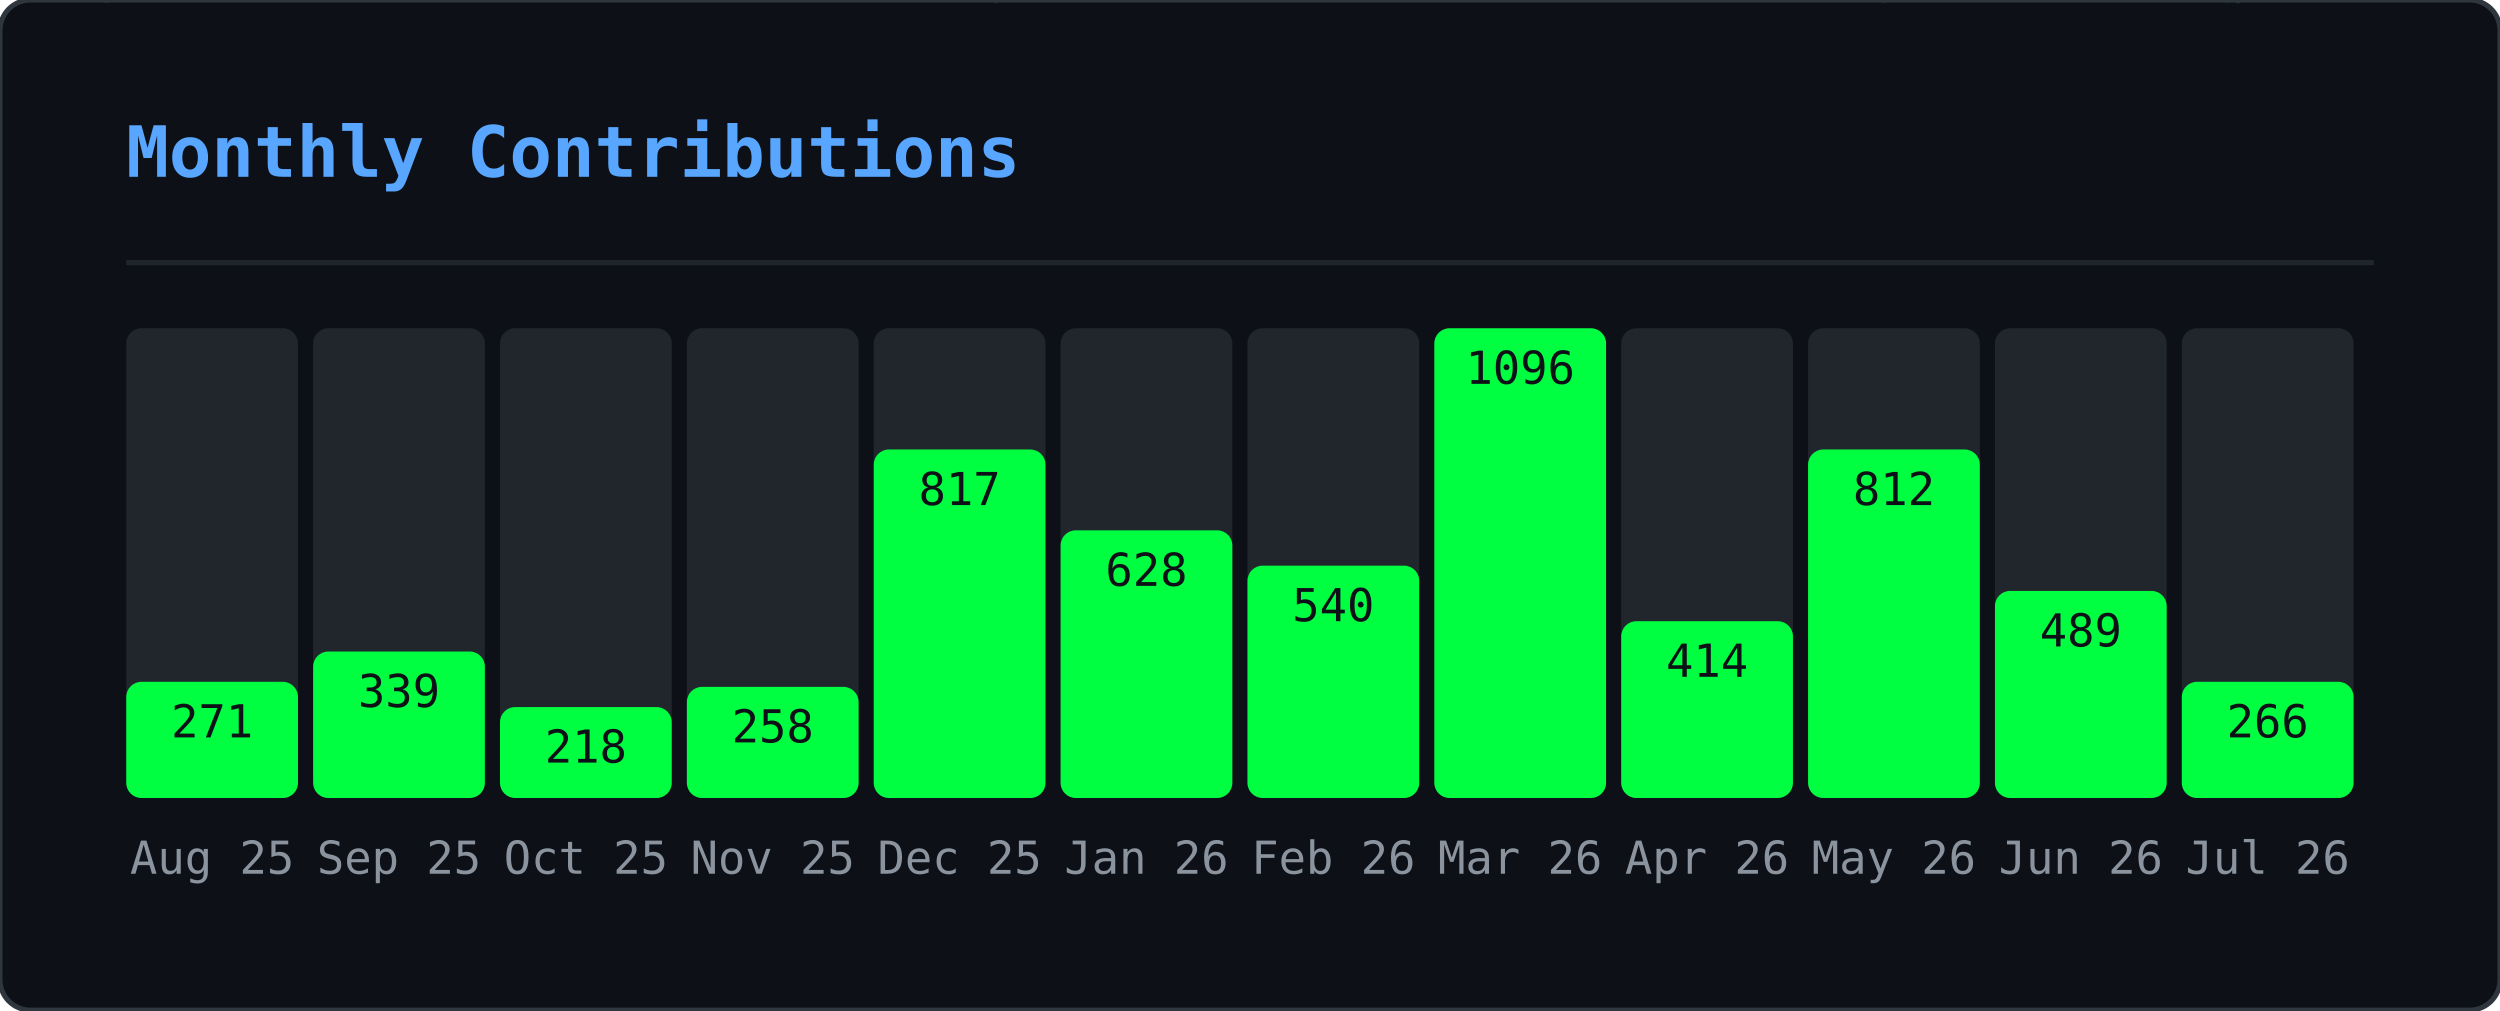
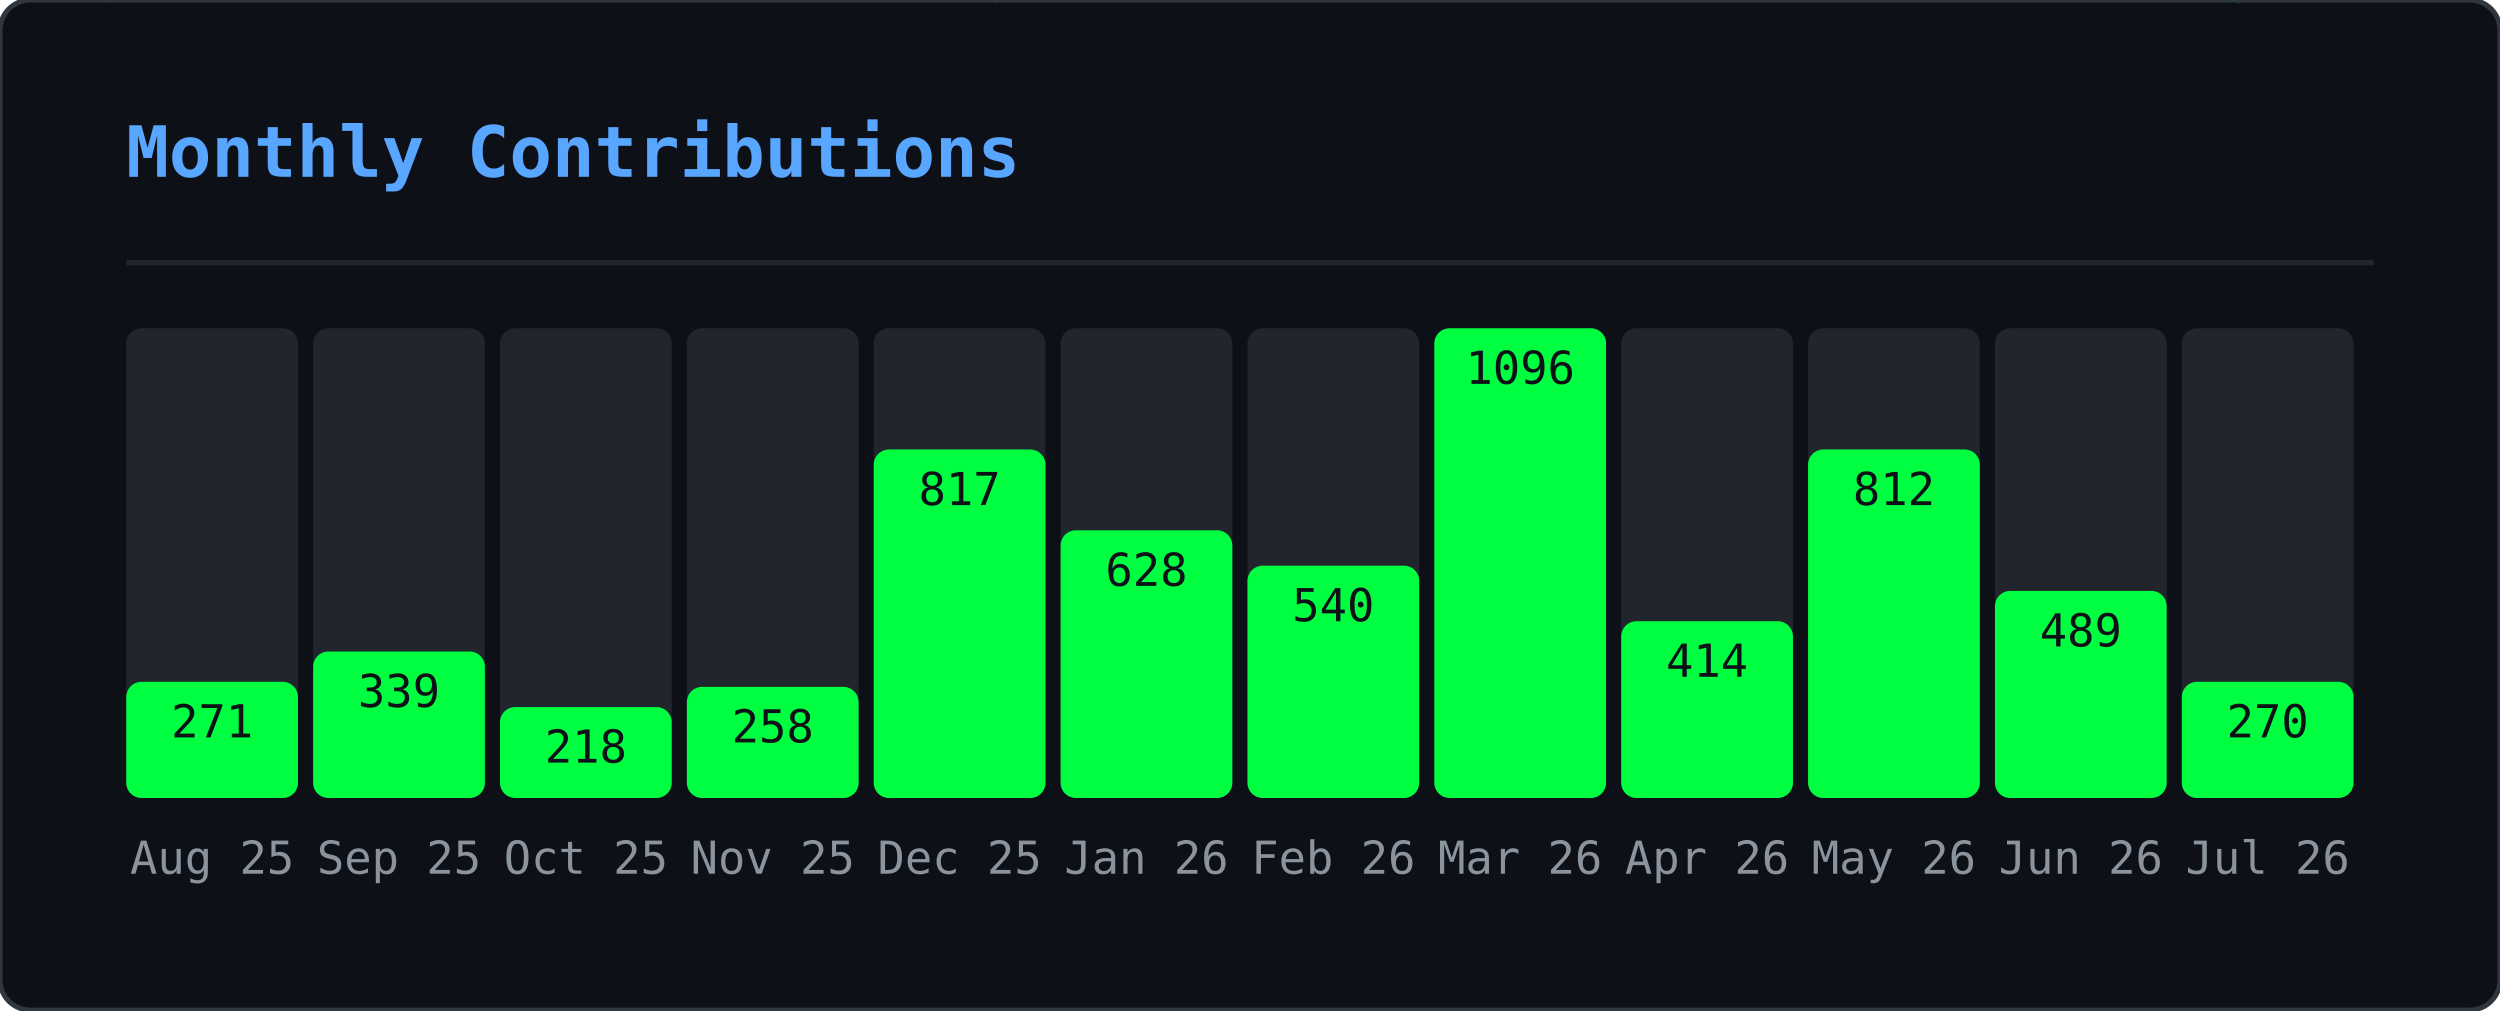
<svg xmlns="http://www.w3.org/2000/svg" width="495" height="200" viewBox="0 0 495 200">
  <defs>
    <clipPath id="gmo-clip">
      <rect width="495" height="200" rx="6" />
    </clipPath>
  </defs>
  <rect width="495" height="200" rx="6" fill="#0d1117" />
  <g clip-path="url(#gmo-clip)">
    <g opacity="0.22">
      <style>@keyframes gmo0{from{transform:translateY(-46px)}to{transform:translateY(214px)}}@keyframes gmo1{from{transform:translateY(-46px)}to{transform:translateY(214px)}}@keyframes gmo2{from{transform:translateY(-46px)}to{transform:translateY(214px)}}@keyframes gmo3{from{transform:translateY(-46px)}to{transform:translateY(214px)}}@keyframes gmo4{from{transform:translateY(-46px)}to{transform:translateY(214px)}}@keyframes gmo5{from{transform:translateY(-46px)}to{transform:translateY(214px)}}@keyframes gmo6{from{transform:translateY(-46px)}to{transform:translateY(214px)}}@keyframes gmo7{from{transform:translateY(-46px)}to{transform:translateY(214px)}}@keyframes gmo8{from{transform:translateY(-46px)}to{transform:translateY(214px)}}@keyframes gmo9{from{transform:translateY(-46px)}to{transform:translateY(214px)}}@keyframes gmo10{from{transform:translateY(-46px)}to{transform:translateY(214px)}}@keyframes gmo11{from{transform:translateY(-46px)}to{transform:translateY(214px)}}@keyframes gmo12{from{transform:translateY(-46px)}to{transform:translateY(214px)}}@keyframes gmo13{from{transform:translateY(-46px)}to{transform:translateY(214px)}}@keyframes gmo14{from{transform:translateY(-46px)}to{transform:translateY(214px)}}@keyframes gmo15{from{transform:translateY(-46px)}to{transform:translateY(214px)}}@keyframes gmo16{from{transform:translateY(-46px)}to{transform:translateY(214px)}}@keyframes gmo17{from{transform:translateY(-46px)}to{transform:translateY(214px)}}@keyframes gmo18{from{transform:translateY(-46px)}to{transform:translateY(214px)}}@keyframes gmo19{from{transform:translateY(-46px)}to{transform:translateY(214px)}}@keyframes gmo20{from{transform:translateY(-46px)}to{transform:translateY(214px)}}@keyframes gmo21{from{transform:translateY(-46px)}to{transform:translateY(214px)}}@keyframes gmo22{from{transform:translateY(-46px)}to{transform:translateY(214px)}}@keyframes gmo23{from{transform:translateY(-46px)}to{transform:translateY(214px)}}@keyframes gmo24{from{transform:translateY(-46px)}to{transform:translateY(214px)}}@keyframes gmo25{from{transform:translateY(-46px)}to{transform:translateY(214px)}}@keyframes gmo26{from{transform:translateY(-46px)}to{transform:translateY(214px)}}@keyframes gmo27{from{transform:translateY(-46px)}to{transform:translateY(214px)}}@keyframes gmo28{from{transform:translateY(-46px)}to{transform:translateY(214px)}}@keyframes gmo29{from{transform:translateY(-46px)}to{transform:translateY(214px)}}@keyframes gmo30{from{transform:translateY(-46px)}to{transform:translateY(214px)}}@keyframes gmo31{from{transform:translateY(-46px)}to{transform:translateY(214px)}}@keyframes gmo32{from{transform:translateY(-46px)}to{transform:translateY(214px)}}@keyframes gmo33{from{transform:translateY(-46px)}to{transform:translateY(214px)}}@keyframes gmo34{from{transform:translateY(-46px)}to{transform:translateY(214px)}}@keyframes gmo35{from{transform:translateY(-46px)}to{transform:translateY(214px)}}@keyframes gmo36{from{transform:translateY(-46px)}to{transform:translateY(214px)}}@keyframes gmo37{from{transform:translateY(-46px)}to{transform:translateY(214px)}}</style>
      <g style="animation:gmo0 3.17s linear infinite;animation-delay:-1.98s">
        <text x="347" y="0" font-family="monospace" font-size="12" fill="#00ff41">ｵ</text>
        <text x="347" y="-14" font-family="monospace" font-size="12" fill="#00ff41" opacity="0.75">ｹ</text>
        <text x="347" y="-28" font-family="monospace" font-size="12" fill="#00ff41" opacity="0.50">ﾙ</text>
        <text x="347" y="-42" font-family="monospace" font-size="12" fill="#00ff41" opacity="0.25">ﾝ</text>
      </g>
      <g style="animation:gmo1 2.45s linear infinite;animation-delay:-0.88s">
        <text x="370" y="0" font-family="monospace" font-size="12" fill="#00ff41">ｬ</text>
        <text x="370" y="-14" font-family="monospace" font-size="12" fill="#00ff41" opacity="0.75">ﾈ</text>
        <text x="370" y="-28" font-family="monospace" font-size="12" fill="#00ff41" opacity="0.50">ｪ</text>
        <text x="370" y="-42" font-family="monospace" font-size="12" fill="#00ff41" opacity="0.25">ﾒ</text>
      </g>
      <g style="animation:gmo2 1.54s linear infinite;animation-delay:-0.38s">
        <text x="143" y="0" font-family="monospace" font-size="12" fill="#00ff41">ｼ</text>
        <text x="143" y="-14" font-family="monospace" font-size="12" fill="#00ff41" opacity="0.75">ﾆ</text>
        <text x="143" y="-28" font-family="monospace" font-size="12" fill="#00ff41" opacity="0.50">ﾃ</text>
        <text x="143" y="-42" font-family="monospace" font-size="12" fill="#00ff41" opacity="0.25">ﾍ</text>
      </g>
      <g style="animation:gmo3 1.56s linear infinite;animation-delay:-0.33s">
        <text x="195" y="0" font-family="monospace" font-size="12" fill="#00ff41">ｯ</text>
        <text x="195" y="-14" font-family="monospace" font-size="12" fill="#00ff41" opacity="0.75">ﾃ</text>
        <text x="195" y="-28" font-family="monospace" font-size="12" fill="#00ff41" opacity="0.50">0</text>
        <text x="195" y="-42" font-family="monospace" font-size="12" fill="#00ff41" opacity="0.25">ﾐ</text>
      </g>
      <g style="animation:gmo4 2.69s linear infinite;animation-delay:-1.17s">
        <text x="23" y="0" font-family="monospace" font-size="12" fill="#00ff41">ｾ</text>
        <text x="23" y="-14" font-family="monospace" font-size="12" fill="#00ff41" opacity="0.75">3</text>
        <text x="23" y="-28" font-family="monospace" font-size="12" fill="#00ff41" opacity="0.50">ﾔ</text>
        <text x="23" y="-42" font-family="monospace" font-size="12" fill="#00ff41" opacity="0.25">ｭ</text>
      </g>
      <g style="animation:gmo5 1.52s linear infinite;animation-delay:-0.85s">
        <text x="277" y="0" font-family="monospace" font-size="12" fill="#00ff41">ｪ</text>
        <text x="277" y="-14" font-family="monospace" font-size="12" fill="#00ff41" opacity="0.75">ﾕ</text>
        <text x="277" y="-28" font-family="monospace" font-size="12" fill="#00ff41" opacity="0.50">5</text>
        <text x="277" y="-42" font-family="monospace" font-size="12" fill="#00ff41" opacity="0.25">ﾁ</text>
      </g>
      <g style="animation:gmo6 1.74s linear infinite;animation-delay:-1.14s">
        <text x="456" y="0" font-family="monospace" font-size="12" fill="#00ff41">0</text>
        <text x="456" y="-14" font-family="monospace" font-size="12" fill="#00ff41" opacity="0.75">ｬ</text>
        <text x="456" y="-28" font-family="monospace" font-size="12" fill="#00ff41" opacity="0.50">ﾗ</text>
        <text x="456" y="-42" font-family="monospace" font-size="12" fill="#00ff41" opacity="0.25">ｭ</text>
      </g>
      <g style="animation:gmo7 3.18s linear infinite;animation-delay:-3.10s">
        <text x="60" y="0" font-family="monospace" font-size="12" fill="#00ff41">9</text>
        <text x="60" y="-14" font-family="monospace" font-size="12" fill="#00ff41" opacity="0.75">ｿ</text>
        <text x="60" y="-28" font-family="monospace" font-size="12" fill="#00ff41" opacity="0.50">1</text>
        <text x="60" y="-42" font-family="monospace" font-size="12" fill="#00ff41" opacity="0.25">ﾔ</text>
      </g>
      <g style="animation:gmo8 2.71s linear infinite;animation-delay:-1.03s">
        <text x="250" y="0" font-family="monospace" font-size="12" fill="#00ff41">ﾆ</text>
        <text x="250" y="-14" font-family="monospace" font-size="12" fill="#00ff41" opacity="0.75">ｳ</text>
        <text x="250" y="-28" font-family="monospace" font-size="12" fill="#00ff41" opacity="0.50">ﾔ</text>
        <text x="250" y="-42" font-family="monospace" font-size="12" fill="#00ff41" opacity="0.25">ｶ</text>
      </g>
      <g style="animation:gmo9 2.04s linear infinite;animation-delay:-2.01s">
        <text x="69" y="0" font-family="monospace" font-size="12" fill="#00ff41">ﾑ</text>
        <text x="69" y="-14" font-family="monospace" font-size="12" fill="#00ff41" opacity="0.75">0</text>
        <text x="69" y="-28" font-family="monospace" font-size="12" fill="#00ff41" opacity="0.50">ﾜ</text>
        <text x="69" y="-42" font-family="monospace" font-size="12" fill="#00ff41" opacity="0.25">ｾ</text>
      </g>
      <g style="animation:gmo10 2.79s linear infinite;animation-delay:-1.46s">
        <text x="434" y="0" font-family="monospace" font-size="12" fill="#00ff41">ﾐ</text>
        <text x="434" y="-14" font-family="monospace" font-size="12" fill="#00ff41" opacity="0.75">ﾐ</text>
        <text x="434" y="-28" font-family="monospace" font-size="12" fill="#00ff41" opacity="0.50">ｨ</text>
        <text x="434" y="-42" font-family="monospace" font-size="12" fill="#00ff41" opacity="0.25">ｱ</text>
      </g>
      <g style="animation:gmo11 2.20s linear infinite;animation-delay:-1.15s">
        <text x="128" y="0" font-family="monospace" font-size="12" fill="#00ff41">ﾔ</text>
        <text x="128" y="-14" font-family="monospace" font-size="12" fill="#00ff41" opacity="0.75">ﾈ</text>
        <text x="128" y="-28" font-family="monospace" font-size="12" fill="#00ff41" opacity="0.50">ｺ</text>
        <text x="128" y="-42" font-family="monospace" font-size="12" fill="#00ff41" opacity="0.25">ﾏ</text>
      </g>
      <g style="animation:gmo12 1.68s linear infinite;animation-delay:-0.15s">
        <text x="16" y="0" font-family="monospace" font-size="12" fill="#00ff41">ｦ</text>
        <text x="16" y="-14" font-family="monospace" font-size="12" fill="#00ff41" opacity="0.75">ｹ</text>
        <text x="16" y="-28" font-family="monospace" font-size="12" fill="#00ff41" opacity="0.50">9</text>
        <text x="16" y="-42" font-family="monospace" font-size="12" fill="#00ff41" opacity="0.25">ﾂ</text>
      </g>
      <g style="animation:gmo13 2.59s linear infinite;animation-delay:-1.86s">
        <text x="211" y="0" font-family="monospace" font-size="12" fill="#00ff41">6</text>
        <text x="211" y="-14" font-family="monospace" font-size="12" fill="#00ff41" opacity="0.75">7</text>
        <text x="211" y="-28" font-family="monospace" font-size="12" fill="#00ff41" opacity="0.50">3</text>
        <text x="211" y="-42" font-family="monospace" font-size="12" fill="#00ff41" opacity="0.25">ｹ</text>
      </g>
      <g style="animation:gmo14 2.60s linear infinite;animation-delay:-0.65s">
        <text x="346" y="0" font-family="monospace" font-size="12" fill="#00ff41">ｶ</text>
        <text x="346" y="-14" font-family="monospace" font-size="12" fill="#00ff41" opacity="0.75">3</text>
        <text x="346" y="-28" font-family="monospace" font-size="12" fill="#00ff41" opacity="0.50">ｮ</text>
        <text x="346" y="-42" font-family="monospace" font-size="12" fill="#00ff41" opacity="0.25">ｼ</text>
      </g>
      <g style="animation:gmo15 2.37s linear infinite;animation-delay:-0.49s">
        <text x="70" y="0" font-family="monospace" font-size="12" fill="#00ff41">7</text>
        <text x="70" y="-14" font-family="monospace" font-size="12" fill="#00ff41" opacity="0.75">0</text>
        <text x="70" y="-28" font-family="monospace" font-size="12" fill="#00ff41" opacity="0.50">ﾊ</text>
        <text x="70" y="-42" font-family="monospace" font-size="12" fill="#00ff41" opacity="0.25">ﾔ</text>
      </g>
      <g style="animation:gmo16 1.89s linear infinite;animation-delay:-0.64s">
        <text x="421" y="0" font-family="monospace" font-size="12" fill="#00ff41">ﾁ</text>
        <text x="421" y="-14" font-family="monospace" font-size="12" fill="#00ff41" opacity="0.75">8</text>
        <text x="421" y="-28" font-family="monospace" font-size="12" fill="#00ff41" opacity="0.50">ﾓ</text>
        <text x="421" y="-42" font-family="monospace" font-size="12" fill="#00ff41" opacity="0.25">ﾘ</text>
      </g>
      <g style="animation:gmo17 1.82s linear infinite;animation-delay:-0.95s">
        <text x="117" y="0" font-family="monospace" font-size="12" fill="#00ff41">ﾗ</text>
        <text x="117" y="-14" font-family="monospace" font-size="12" fill="#00ff41" opacity="0.75">ｴ</text>
        <text x="117" y="-28" font-family="monospace" font-size="12" fill="#00ff41" opacity="0.50">ｯ</text>
        <text x="117" y="-42" font-family="monospace" font-size="12" fill="#00ff41" opacity="0.25">ﾍ</text>
      </g>
      <g style="animation:gmo18 2.63s linear infinite;animation-delay:-1.87s">
        <text x="274" y="0" font-family="monospace" font-size="12" fill="#00ff41">ﾚ</text>
        <text x="274" y="-14" font-family="monospace" font-size="12" fill="#00ff41" opacity="0.75">ﾐ</text>
        <text x="274" y="-28" font-family="monospace" font-size="12" fill="#00ff41" opacity="0.50">ｶ</text>
        <text x="274" y="-42" font-family="monospace" font-size="12" fill="#00ff41" opacity="0.25">0</text>
      </g>
      <g style="animation:gmo19 2.65s linear infinite;animation-delay:-1.13s">
        <text x="438" y="0" font-family="monospace" font-size="12" fill="#00ff41">ｬ</text>
        <text x="438" y="-14" font-family="monospace" font-size="12" fill="#00ff41" opacity="0.75">ﾇ</text>
        <text x="438" y="-28" font-family="monospace" font-size="12" fill="#00ff41" opacity="0.50">ｶ</text>
        <text x="438" y="-42" font-family="monospace" font-size="12" fill="#00ff41" opacity="0.25">ﾖ</text>
      </g>
      <g style="animation:gmo20 2.58s linear infinite;animation-delay:-0.10s">
        <text x="220" y="0" font-family="monospace" font-size="12" fill="#00ff41">ｲ</text>
        <text x="220" y="-14" font-family="monospace" font-size="12" fill="#00ff41" opacity="0.75">ﾜ</text>
        <text x="220" y="-28" font-family="monospace" font-size="12" fill="#00ff41" opacity="0.50">8</text>
        <text x="220" y="-42" font-family="monospace" font-size="12" fill="#00ff41" opacity="0.25">ﾜ</text>
      </g>
      <g style="animation:gmo21 3.19s linear infinite;animation-delay:-2.81s">
        <text x="157" y="0" font-family="monospace" font-size="12" fill="#00ff41">ﾎ</text>
        <text x="157" y="-14" font-family="monospace" font-size="12" fill="#00ff41" opacity="0.75">ﾎ</text>
        <text x="157" y="-28" font-family="monospace" font-size="12" fill="#00ff41" opacity="0.50">ﾝ</text>
        <text x="157" y="-42" font-family="monospace" font-size="12" fill="#00ff41" opacity="0.25">ﾐ</text>
      </g>
      <g style="animation:gmo22 2.13s linear infinite;animation-delay:-1.11s">
        <text x="243" y="0" font-family="monospace" font-size="12" fill="#00ff41">6</text>
        <text x="243" y="-14" font-family="monospace" font-size="12" fill="#00ff41" opacity="0.75">ｧ</text>
        <text x="243" y="-28" font-family="monospace" font-size="12" fill="#00ff41" opacity="0.50">ﾕ</text>
        <text x="243" y="-42" font-family="monospace" font-size="12" fill="#00ff41" opacity="0.25">ﾛ</text>
      </g>
      <g style="animation:gmo23 2.82s linear infinite;animation-delay:-2.46s">
        <text x="136" y="0" font-family="monospace" font-size="12" fill="#00ff41">ｱ</text>
        <text x="136" y="-14" font-family="monospace" font-size="12" fill="#00ff41" opacity="0.75">3</text>
        <text x="136" y="-28" font-family="monospace" font-size="12" fill="#00ff41" opacity="0.50">5</text>
        <text x="136" y="-42" font-family="monospace" font-size="12" fill="#00ff41" opacity="0.25">ﾄ</text>
      </g>
      <g style="animation:gmo24 2.59s linear infinite;animation-delay:-1.04s">
        <text x="259" y="0" font-family="monospace" font-size="12" fill="#00ff41">8</text>
        <text x="259" y="-14" font-family="monospace" font-size="12" fill="#00ff41" opacity="0.75">ﾀ</text>
        <text x="259" y="-28" font-family="monospace" font-size="12" fill="#00ff41" opacity="0.50">ｻ</text>
        <text x="259" y="-42" font-family="monospace" font-size="12" fill="#00ff41" opacity="0.25">ﾘ</text>
      </g>
      <g style="animation:gmo25 3.12s linear infinite;animation-delay:-0.27s">
        <text x="233" y="0" font-family="monospace" font-size="12" fill="#00ff41">ｷ</text>
        <text x="233" y="-14" font-family="monospace" font-size="12" fill="#00ff41" opacity="0.75">ﾍ</text>
        <text x="233" y="-28" font-family="monospace" font-size="12" fill="#00ff41" opacity="0.50">ﾁ</text>
        <text x="233" y="-42" font-family="monospace" font-size="12" fill="#00ff41" opacity="0.25">ｪ</text>
      </g>
      <g style="animation:gmo26 2.75s linear infinite;animation-delay:-0.30s">
        <text x="382" y="0" font-family="monospace" font-size="12" fill="#00ff41">ｭ</text>
        <text x="382" y="-14" font-family="monospace" font-size="12" fill="#00ff41" opacity="0.75">3</text>
        <text x="382" y="-28" font-family="monospace" font-size="12" fill="#00ff41" opacity="0.50">ﾗ</text>
        <text x="382" y="-42" font-family="monospace" font-size="12" fill="#00ff41" opacity="0.25">ﾂ</text>
      </g>
      <g style="animation:gmo27 2.43s linear infinite;animation-delay:-0.93s">
        <text x="135" y="0" font-family="monospace" font-size="12" fill="#00ff41">ﾌ</text>
        <text x="135" y="-14" font-family="monospace" font-size="12" fill="#00ff41" opacity="0.75">ﾀ</text>
        <text x="135" y="-28" font-family="monospace" font-size="12" fill="#00ff41" opacity="0.50">ｩ</text>
        <text x="135" y="-42" font-family="monospace" font-size="12" fill="#00ff41" opacity="0.25">ﾗ</text>
      </g>
      <g style="animation:gmo28 1.82s linear infinite;animation-delay:-1.45s">
        <text x="292" y="0" font-family="monospace" font-size="12" fill="#00ff41">ｴ</text>
        <text x="292" y="-14" font-family="monospace" font-size="12" fill="#00ff41" opacity="0.75">ﾏ</text>
        <text x="292" y="-28" font-family="monospace" font-size="12" fill="#00ff41" opacity="0.50">ｼ</text>
        <text x="292" y="-42" font-family="monospace" font-size="12" fill="#00ff41" opacity="0.25">ｱ</text>
      </g>
      <g style="animation:gmo29 2.70s linear infinite;animation-delay:-0.09s">
        <text x="226" y="0" font-family="monospace" font-size="12" fill="#00ff41">ｸ</text>
        <text x="226" y="-14" font-family="monospace" font-size="12" fill="#00ff41" opacity="0.75">ﾍ</text>
        <text x="226" y="-28" font-family="monospace" font-size="12" fill="#00ff41" opacity="0.50">ﾏ</text>
        <text x="226" y="-42" font-family="monospace" font-size="12" fill="#00ff41" opacity="0.25">ﾇ</text>
      </g>
      <g style="animation:gmo30 2.38s linear infinite;animation-delay:-0.91s">
        <text x="359" y="0" font-family="monospace" font-size="12" fill="#00ff41">ｽ</text>
        <text x="359" y="-14" font-family="monospace" font-size="12" fill="#00ff41" opacity="0.75">ｹ</text>
        <text x="359" y="-28" font-family="monospace" font-size="12" fill="#00ff41" opacity="0.50">ｳ</text>
        <text x="359" y="-42" font-family="monospace" font-size="12" fill="#00ff41" opacity="0.25">ｪ</text>
      </g>
      <g style="animation:gmo31 2.02s linear infinite;animation-delay:-1.07s">
        <text x="440" y="0" font-family="monospace" font-size="12" fill="#00ff41">ｨ</text>
        <text x="440" y="-14" font-family="monospace" font-size="12" fill="#00ff41" opacity="0.75">ｶ</text>
        <text x="440" y="-28" font-family="monospace" font-size="12" fill="#00ff41" opacity="0.50">ｲ</text>
        <text x="440" y="-42" font-family="monospace" font-size="12" fill="#00ff41" opacity="0.25">0</text>
      </g>
      <g style="animation:gmo32 2.12s linear infinite;animation-delay:-0.56s">
        <text x="300" y="0" font-family="monospace" font-size="12" fill="#00ff41">ﾂ</text>
        <text x="300" y="-14" font-family="monospace" font-size="12" fill="#00ff41" opacity="0.75">ｻ</text>
        <text x="300" y="-28" font-family="monospace" font-size="12" fill="#00ff41" opacity="0.50">ｭ</text>
        <text x="300" y="-42" font-family="monospace" font-size="12" fill="#00ff41" opacity="0.25">ｬ</text>
      </g>
      <g style="animation:gmo33 2.94s linear infinite;animation-delay:-0.60s">
        <text x="350" y="0" font-family="monospace" font-size="12" fill="#00ff41">1</text>
        <text x="350" y="-14" font-family="monospace" font-size="12" fill="#00ff41" opacity="0.75">ﾓ</text>
        <text x="350" y="-28" font-family="monospace" font-size="12" fill="#00ff41" opacity="0.50">8</text>
        <text x="350" y="-42" font-family="monospace" font-size="12" fill="#00ff41" opacity="0.25">4</text>
      </g>
      <g style="animation:gmo34 1.56s linear infinite;animation-delay:-0.30s">
        <text x="230" y="0" font-family="monospace" font-size="12" fill="#00ff41">1</text>
        <text x="230" y="-14" font-family="monospace" font-size="12" fill="#00ff41" opacity="0.75">ﾝ</text>
        <text x="230" y="-28" font-family="monospace" font-size="12" fill="#00ff41" opacity="0.50">ｭ</text>
        <text x="230" y="-42" font-family="monospace" font-size="12" fill="#00ff41" opacity="0.25">ﾘ</text>
      </g>
      <g style="animation:gmo35 1.82s linear infinite;animation-delay:-1.61s">
        <text x="24" y="0" font-family="monospace" font-size="12" fill="#00ff41">7</text>
        <text x="24" y="-14" font-family="monospace" font-size="12" fill="#00ff41" opacity="0.75">ｲ</text>
        <text x="24" y="-28" font-family="monospace" font-size="12" fill="#00ff41" opacity="0.50">ｱ</text>
        <text x="24" y="-42" font-family="monospace" font-size="12" fill="#00ff41" opacity="0.25">ｱ</text>
      </g>
      <g style="animation:gmo36 3.09s linear infinite;animation-delay:-2.58s">
        <text x="18" y="0" font-family="monospace" font-size="12" fill="#00ff41">ﾈ</text>
        <text x="18" y="-14" font-family="monospace" font-size="12" fill="#00ff41" opacity="0.75">ｿ</text>
        <text x="18" y="-28" font-family="monospace" font-size="12" fill="#00ff41" opacity="0.50">ｵ</text>
        <text x="18" y="-42" font-family="monospace" font-size="12" fill="#00ff41" opacity="0.25">ｴ</text>
      </g>
      <g style="animation:gmo37 2.82s linear infinite;animation-delay:-0.52s">
        <text x="457" y="0" font-family="monospace" font-size="12" fill="#00ff41">1</text>
        <text x="457" y="-14" font-family="monospace" font-size="12" fill="#00ff41" opacity="0.75">ｹ</text>
        <text x="457" y="-28" font-family="monospace" font-size="12" fill="#00ff41" opacity="0.50">ﾔ</text>
        <text x="457" y="-42" font-family="monospace" font-size="12" fill="#00ff41" opacity="0.25">ｴ</text>
      </g>
    </g>
  </g>
  <rect width="495" height="200" rx="6" fill="none" stroke="#30363d" stroke-width="1" />
  <text x="25" y="35" font-family="monospace" font-size="14" font-weight="600" fill="#58a6ff">Monthly Contributions</text>
  <line x1="25" y1="52" x2="470" y2="52" stroke="#21262d" stroke-width="1" />
  <rect x="25" y="65" width="34" height="93" rx="3" fill="#21262d" />
  <rect x="25" y="135" width="34" height="23" rx="3" fill="#00ff41" />
  <text x="42" y="173" text-anchor="middle" font-family="monospace" font-size="9" fill="#8b949e">Aug 25</text>
  <text x="42" y="146" text-anchor="middle" font-family="monospace" font-size="9" fill="#0d1117">271</text>
  <rect x="62" y="65" width="34" height="93" rx="3" fill="#21262d" />
  <rect x="62" y="129" width="34" height="29" rx="3" fill="#00ff41" />
  <text x="79" y="173" text-anchor="middle" font-family="monospace" font-size="9" fill="#8b949e">Sep 25</text>
  <text x="79" y="140" text-anchor="middle" font-family="monospace" font-size="9" fill="#0d1117">339</text>
  <rect x="99" y="65" width="34" height="93" rx="3" fill="#21262d" />
  <rect x="99" y="140" width="34" height="18" rx="3" fill="#00ff41" />
  <text x="116" y="173" text-anchor="middle" font-family="monospace" font-size="9" fill="#8b949e">Oct 25</text>
  <text x="116" y="151" text-anchor="middle" font-family="monospace" font-size="9" fill="#0d1117">218</text>
  <rect x="136" y="65" width="34" height="93" rx="3" fill="#21262d" />
  <rect x="136" y="136" width="34" height="22" rx="3" fill="#00ff41" />
  <text x="153" y="173" text-anchor="middle" font-family="monospace" font-size="9" fill="#8b949e">Nov 25</text>
  <text x="153" y="147" text-anchor="middle" font-family="monospace" font-size="9" fill="#0d1117">258</text>
  <rect x="173" y="65" width="34" height="93" rx="3" fill="#21262d" />
  <rect x="173" y="89" width="34" height="69" rx="3" fill="#00ff41" />
  <text x="190" y="173" text-anchor="middle" font-family="monospace" font-size="9" fill="#8b949e">Dec 25</text>
  <text x="190" y="100" text-anchor="middle" font-family="monospace" font-size="9" fill="#0d1117">817</text>
  <rect x="210" y="65" width="34" height="93" rx="3" fill="#21262d" />
  <rect x="210" y="105" width="34" height="53" rx="3" fill="#00ff41" />
  <text x="227" y="173" text-anchor="middle" font-family="monospace" font-size="9" fill="#8b949e">Jan 26</text>
  <text x="227" y="116" text-anchor="middle" font-family="monospace" font-size="9" fill="#0d1117">628</text>
  <rect x="247" y="65" width="34" height="93" rx="3" fill="#21262d" />
  <rect x="247" y="112" width="34" height="46" rx="3" fill="#00ff41" />
  <text x="264" y="173" text-anchor="middle" font-family="monospace" font-size="9" fill="#8b949e">Feb 26</text>
  <text x="264" y="123" text-anchor="middle" font-family="monospace" font-size="9" fill="#0d1117">540</text>
  <rect x="284" y="65" width="34" height="93" rx="3" fill="#21262d" />
  <rect x="284" y="65" width="34" height="93" rx="3" fill="#00ff41" />
  <text x="301" y="173" text-anchor="middle" font-family="monospace" font-size="9" fill="#8b949e">Mar 26</text>
  <text x="301" y="76" text-anchor="middle" font-family="monospace" font-size="9" fill="#0d1117">1096</text>
  <rect x="321" y="65" width="34" height="93" rx="3" fill="#21262d" />
  <rect x="321" y="123" width="34" height="35" rx="3" fill="#00ff41" />
  <text x="338" y="173" text-anchor="middle" font-family="monospace" font-size="9" fill="#8b949e">Apr 26</text>
  <text x="338" y="134" text-anchor="middle" font-family="monospace" font-size="9" fill="#0d1117">414</text>
  <rect x="358" y="65" width="34" height="93" rx="3" fill="#21262d" />
  <rect x="358" y="89" width="34" height="69" rx="3" fill="#00ff41" />
  <text x="375" y="173" text-anchor="middle" font-family="monospace" font-size="9" fill="#8b949e">May 26</text>
  <text x="375" y="100" text-anchor="middle" font-family="monospace" font-size="9" fill="#0d1117">812</text>
  <rect x="395" y="65" width="34" height="93" rx="3" fill="#21262d" />
  <rect x="395" y="117" width="34" height="41" rx="3" fill="#00ff41" />
  <text x="412" y="173" text-anchor="middle" font-family="monospace" font-size="9" fill="#8b949e">Jun 26</text>
  <text x="412" y="128" text-anchor="middle" font-family="monospace" font-size="9" fill="#0d1117">489</text>
  <rect x="432" y="65" width="34" height="93" rx="3" fill="#21262d" />
  <rect x="432" y="135" width="34" height="23" rx="3" fill="#00ff41" />
  <text x="449" y="173" text-anchor="middle" font-family="monospace" font-size="9" fill="#8b949e">Jul 26</text>
-   <text x="449" y="146" text-anchor="middle" font-family="monospace" font-size="9" fill="#0d1117">266</text>
+   <text x="449" y="146" text-anchor="middle" font-family="monospace" font-size="9" fill="#0d1117">270</text>
</svg>
